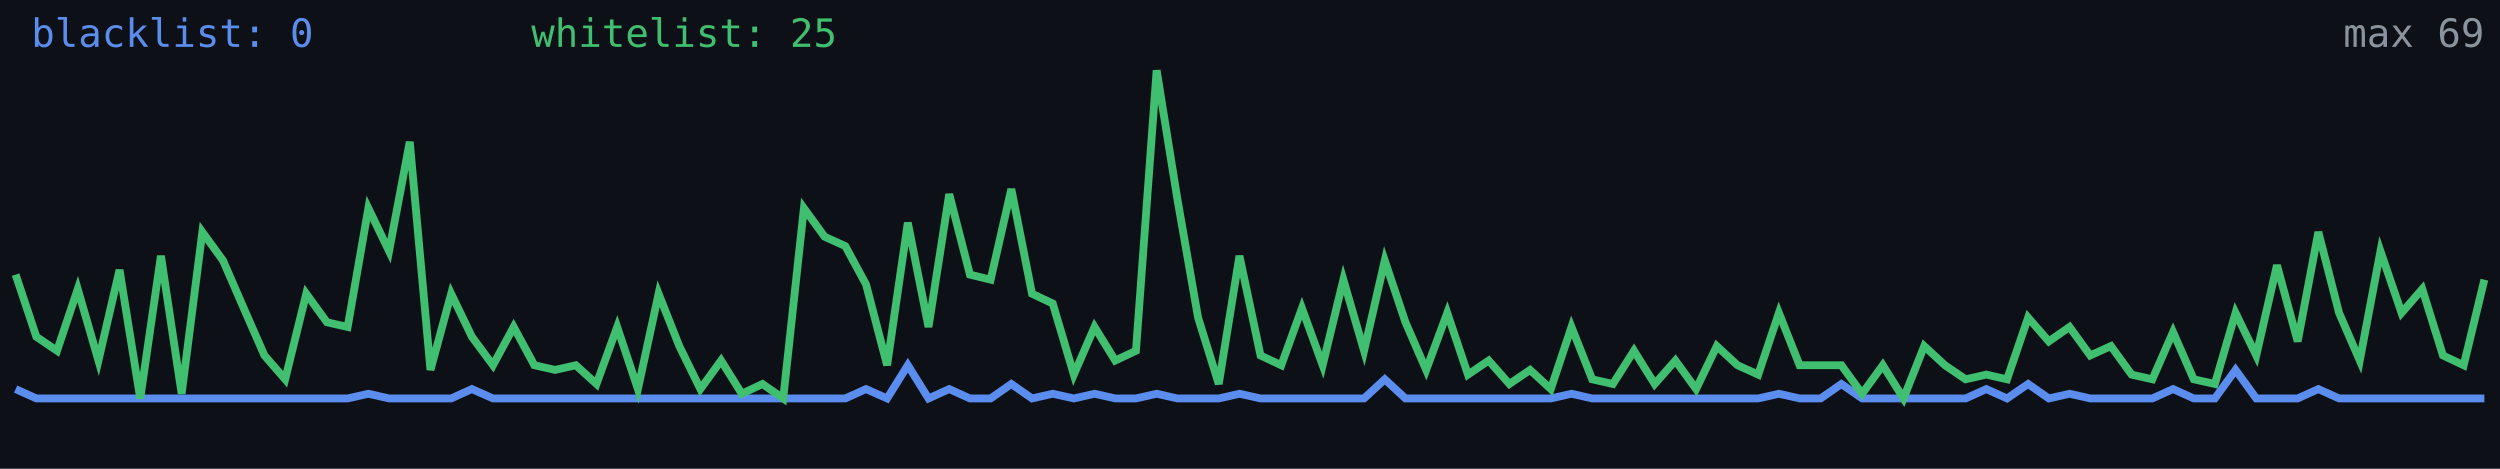
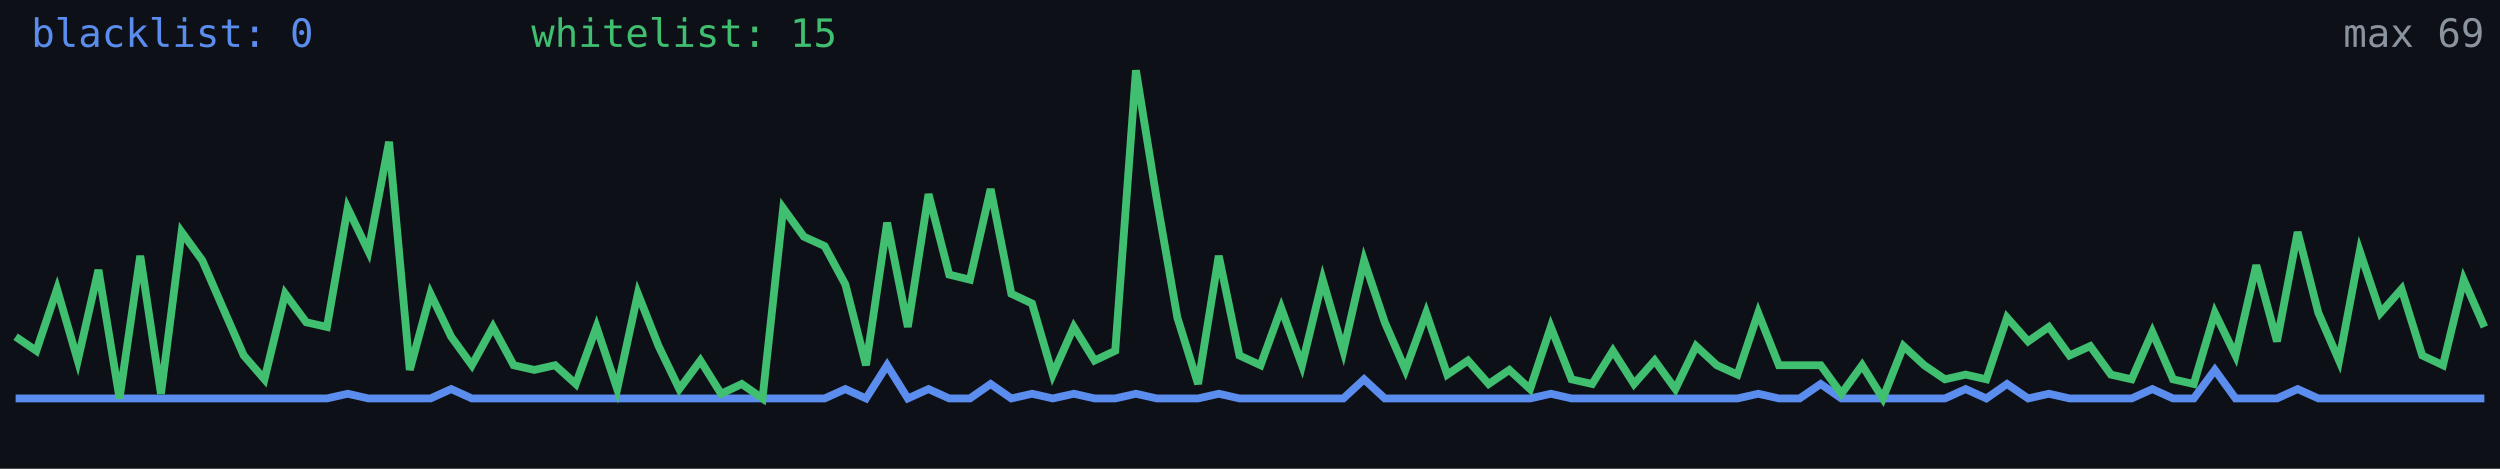
<svg xmlns="http://www.w3.org/2000/svg" width="640" height="120" viewBox="0 0 640 120" role="img" aria-label="Alive configs trend">
  <rect width="640" height="120" fill="#0d1117" />
-   <polyline fill="none" stroke="#5b8def" stroke-width="2" points="4.0,99.6 9.3,102.0 14.6,102.0 19.9,102.0 25.2,102.0 30.6,102.0 35.9,102.0 41.2,102.0 46.5,102.0 51.8,102.0 57.1,102.0 62.4,102.0 67.7,102.0 73.0,102.0 78.4,102.0 83.7,102.0 89.0,102.0 94.3,100.8 99.6,102.0 104.9,102.0 110.2,102.0 115.5,102.0 120.8,99.6 126.2,102.0 131.5,102.0 136.8,102.0 142.1,102.0 147.4,102.0 152.7,102.0 158.0,102.0 163.3,102.0 168.6,102.0 173.9,102.0 179.3,102.0 184.6,102.0 189.9,102.0 195.2,102.0 200.5,102.0 205.8,102.0 211.1,102.0 216.4,102.0 221.7,99.6 227.1,102.0 232.4,93.5 237.7,102.0 243.0,99.6 248.3,102.0 253.6,102.0 258.9,98.3 264.2,102.0 269.5,100.8 274.9,102.0 280.2,100.8 285.5,102.0 290.8,102.0 296.1,100.8 301.4,102.0 306.7,102.0 312.0,102.0 317.3,100.8 322.7,102.0 328.0,102.0 333.3,102.0 338.6,102.0 343.9,102.0 349.2,102.0 354.5,97.1 359.8,102.0 365.1,102.0 370.5,102.0 375.8,102.0 381.1,102.0 386.4,102.0 391.7,102.0 397.0,102.0 402.3,100.8 407.6,102.0 412.9,102.0 418.3,102.0 423.6,102.0 428.9,102.0 434.2,102.0 439.5,102.0 444.8,102.0 450.1,102.0 455.4,100.8 460.7,102.0 466.1,102.0 471.4,98.3 476.7,102.0 482.0,102.0 487.3,102.0 492.6,102.0 497.9,102.0 503.2,102.0 508.5,99.6 513.8,102.0 519.2,98.3 524.5,102.0 529.8,100.8 535.1,102.0 540.4,102.0 545.7,102.0 551.0,102.0 556.3,99.6 561.6,102.0 567.0,102.0 572.3,94.7 577.6,102.0 582.9,102.0 588.2,102.0 593.5,99.6 598.8,102.0 604.1,102.0 609.4,102.0 614.8,102.0 620.1,102.0 625.4,102.0 630.7,102.0 636.0,102.0" />
-   <polyline fill="none" stroke="#3fbf6f" stroke-width="2" points="4.0,70.3 9.3,86.2 14.6,89.8 19.9,74.0 25.2,92.3 30.6,69.1 35.9,102.0 41.2,65.5 46.5,100.8 51.8,59.4 57.1,66.7 62.4,78.9 67.7,91.0 73.0,97.1 78.4,75.2 83.7,82.5 89.0,83.7 94.3,53.3 99.6,64.3 104.9,36.3 110.2,94.7 115.5,75.2 120.8,86.2 126.2,93.5 131.5,83.7 136.8,93.5 142.1,94.7 147.4,93.5 152.7,98.3 158.0,83.7 163.3,99.6 168.6,75.2 173.9,88.6 179.3,99.6 184.6,92.3 189.9,100.8 195.2,98.3 200.5,102.0 205.8,53.3 211.1,60.6 216.4,63.0 221.7,72.8 227.1,93.5 232.4,57.0 237.7,83.7 243.0,49.7 248.3,70.3 253.6,71.6 258.9,48.4 264.2,75.2 269.5,77.7 274.9,95.9 280.2,83.7 285.5,92.3 290.8,89.8 296.1,18.0 301.4,50.9 306.7,81.3 312.0,98.3 317.3,65.5 322.7,91.0 328.0,93.5 333.3,78.9 338.6,93.5 343.9,71.6 349.2,89.8 354.5,66.7 359.8,82.5 365.1,94.7 370.5,80.1 375.8,95.9 381.1,92.3 386.4,98.3 391.7,94.7 397.0,99.6 402.3,83.7 407.6,97.1 412.9,98.3 418.3,89.8 423.6,98.3 428.9,92.3 434.2,99.6 439.5,88.6 444.8,93.5 450.1,95.9 455.4,80.1 460.7,93.5 466.1,93.5 471.4,93.5 476.7,100.8 482.0,93.5 487.3,102.0 492.6,88.6 497.9,93.5 503.2,97.1 508.5,95.9 513.8,97.1 519.2,81.3 524.5,87.4 529.8,83.7 535.1,91.0 540.4,88.6 545.7,95.9 551.0,97.1 556.3,85.0 561.6,97.1 567.0,98.3 572.3,80.1 577.6,91.0 582.9,67.9 588.2,87.4 593.5,59.4 598.8,80.1 604.1,92.3 609.4,64.3 614.8,80.1 620.1,74.0 625.4,91.0 630.7,93.5 636.0,71.6" />
+   <polyline fill="none" stroke="#5b8def" stroke-width="2" points="4.0,102.0 9.3,102.0 14.6,102.0 19.9,102.0 25.2,102.0 30.6,102.0 35.9,102.0 41.2,102.0 46.5,102.0 51.8,102.0 57.1,102.0 62.4,102.0 67.7,102.0 73.0,102.0 78.4,102.0 83.7,102.0 89.0,100.8 94.3,102.0 99.6,102.0 104.9,102.0 110.2,102.0 115.5,99.6 120.8,102.0 126.2,102.0 131.5,102.0 136.8,102.0 142.1,102.0 147.4,102.0 152.7,102.0 158.0,102.0 163.3,102.0 168.6,102.0 173.9,102.0 179.3,102.0 184.6,102.0 189.9,102.0 195.2,102.0 200.5,102.0 205.8,102.0 211.1,102.0 216.4,99.6 221.7,102.0 227.1,93.5 232.4,102.0 237.7,99.6 243.0,102.0 248.3,102.0 253.6,98.3 258.9,102.0 264.2,100.8 269.5,102.0 274.9,100.8 280.2,102.0 285.5,102.0 290.8,100.8 296.1,102.0 301.4,102.0 306.7,102.0 312.0,100.8 317.3,102.0 322.7,102.0 328.0,102.0 333.3,102.0 338.6,102.0 343.9,102.0 349.2,97.1 354.5,102.0 359.8,102.0 365.1,102.0 370.5,102.0 375.8,102.0 381.1,102.0 386.4,102.0 391.7,102.0 397.0,100.8 402.3,102.0 407.6,102.0 412.9,102.0 418.3,102.0 423.6,102.0 428.9,102.0 434.2,102.0 439.5,102.0 444.8,102.0 450.1,100.8 455.4,102.0 460.7,102.0 466.1,98.3 471.4,102.0 476.7,102.0 482.0,102.0 487.3,102.0 492.6,102.0 497.9,102.0 503.2,99.6 508.5,102.0 513.8,98.3 519.2,102.0 524.5,100.8 529.8,102.0 535.1,102.0 540.4,102.0 545.7,102.0 551.0,99.6 556.3,102.0 561.6,102.0 567.0,94.7 572.3,102.0 577.6,102.0 582.9,102.0 588.2,99.6 593.5,102.0 598.8,102.0 604.1,102.0 609.4,102.0 614.8,102.0 620.1,102.0 625.4,102.0 630.7,102.0 636.0,102.0" />
+   <polyline fill="none" stroke="#3fbf6f" stroke-width="2" points="4.0,86.2 9.3,89.8 14.6,74.0 19.9,92.3 25.2,69.1 30.6,102.0 35.9,65.5 41.2,100.8 46.5,59.4 51.8,66.7 57.1,78.9 62.4,91.0 67.7,97.1 73.0,75.2 78.4,82.5 83.7,83.7 89.0,53.3 94.3,64.3 99.6,36.3 104.9,94.7 110.2,75.2 115.5,86.2 120.8,93.5 126.2,83.7 131.5,93.5 136.8,94.7 142.1,93.5 147.4,98.3 152.7,83.7 158.0,99.6 163.3,75.2 168.6,88.6 173.9,99.6 179.3,92.3 184.6,100.8 189.9,98.3 195.2,102.0 200.5,53.3 205.8,60.6 211.1,63.0 216.4,72.8 221.7,93.5 227.1,57.0 232.4,83.7 237.7,49.7 243.0,70.3 248.3,71.6 253.6,48.4 258.9,75.2 264.2,77.7 269.5,95.9 274.9,83.7 280.2,92.3 285.5,89.8 290.8,18.0 296.1,50.9 301.4,81.3 306.7,98.3 312.0,65.5 317.3,91.0 322.7,93.5 328.0,78.9 333.3,93.5 338.6,71.6 343.9,89.8 349.2,66.7 354.5,82.5 359.8,94.7 365.1,80.1 370.5,95.9 375.8,92.3 381.1,98.3 386.4,94.7 391.7,99.6 397.0,83.7 402.3,97.1 407.6,98.3 412.9,89.8 418.3,98.3 423.6,92.3 428.9,99.6 434.2,88.6 439.5,93.5 444.8,95.9 450.1,80.1 455.4,93.5 460.7,93.5 466.1,93.5 471.4,100.8 476.7,93.5 482.0,102.0 487.3,88.6 492.6,93.5 497.9,97.1 503.2,95.9 508.5,97.1 513.8,81.3 519.2,87.4 524.5,83.7 529.8,91.0 535.1,88.6 540.4,95.9 545.7,97.1 551.0,85.0 556.3,97.1 561.6,98.3 567.0,80.1 572.3,91.0 577.6,67.9 582.9,87.4 588.2,59.4 593.5,80.1 598.8,92.3 604.1,64.3 609.4,80.1 614.8,74.0 620.1,91.0 625.4,93.5 630.7,71.6 636.0,83.7" />
  <text x="8" y="12" fill="#5b8def" font-size="10" font-family="monospace">blacklist: 0</text>
-   <text x="136" y="12" fill="#3fbf6f" font-size="10" font-family="monospace">whitelist: 25</text>
+   <text x="136" y="12" fill="#3fbf6f" font-size="10" font-family="monospace">whitelist: 15</text>
  <text x="636" y="12" fill="#8b949e" font-size="10" text-anchor="end" font-family="monospace">max 69</text>
</svg>
